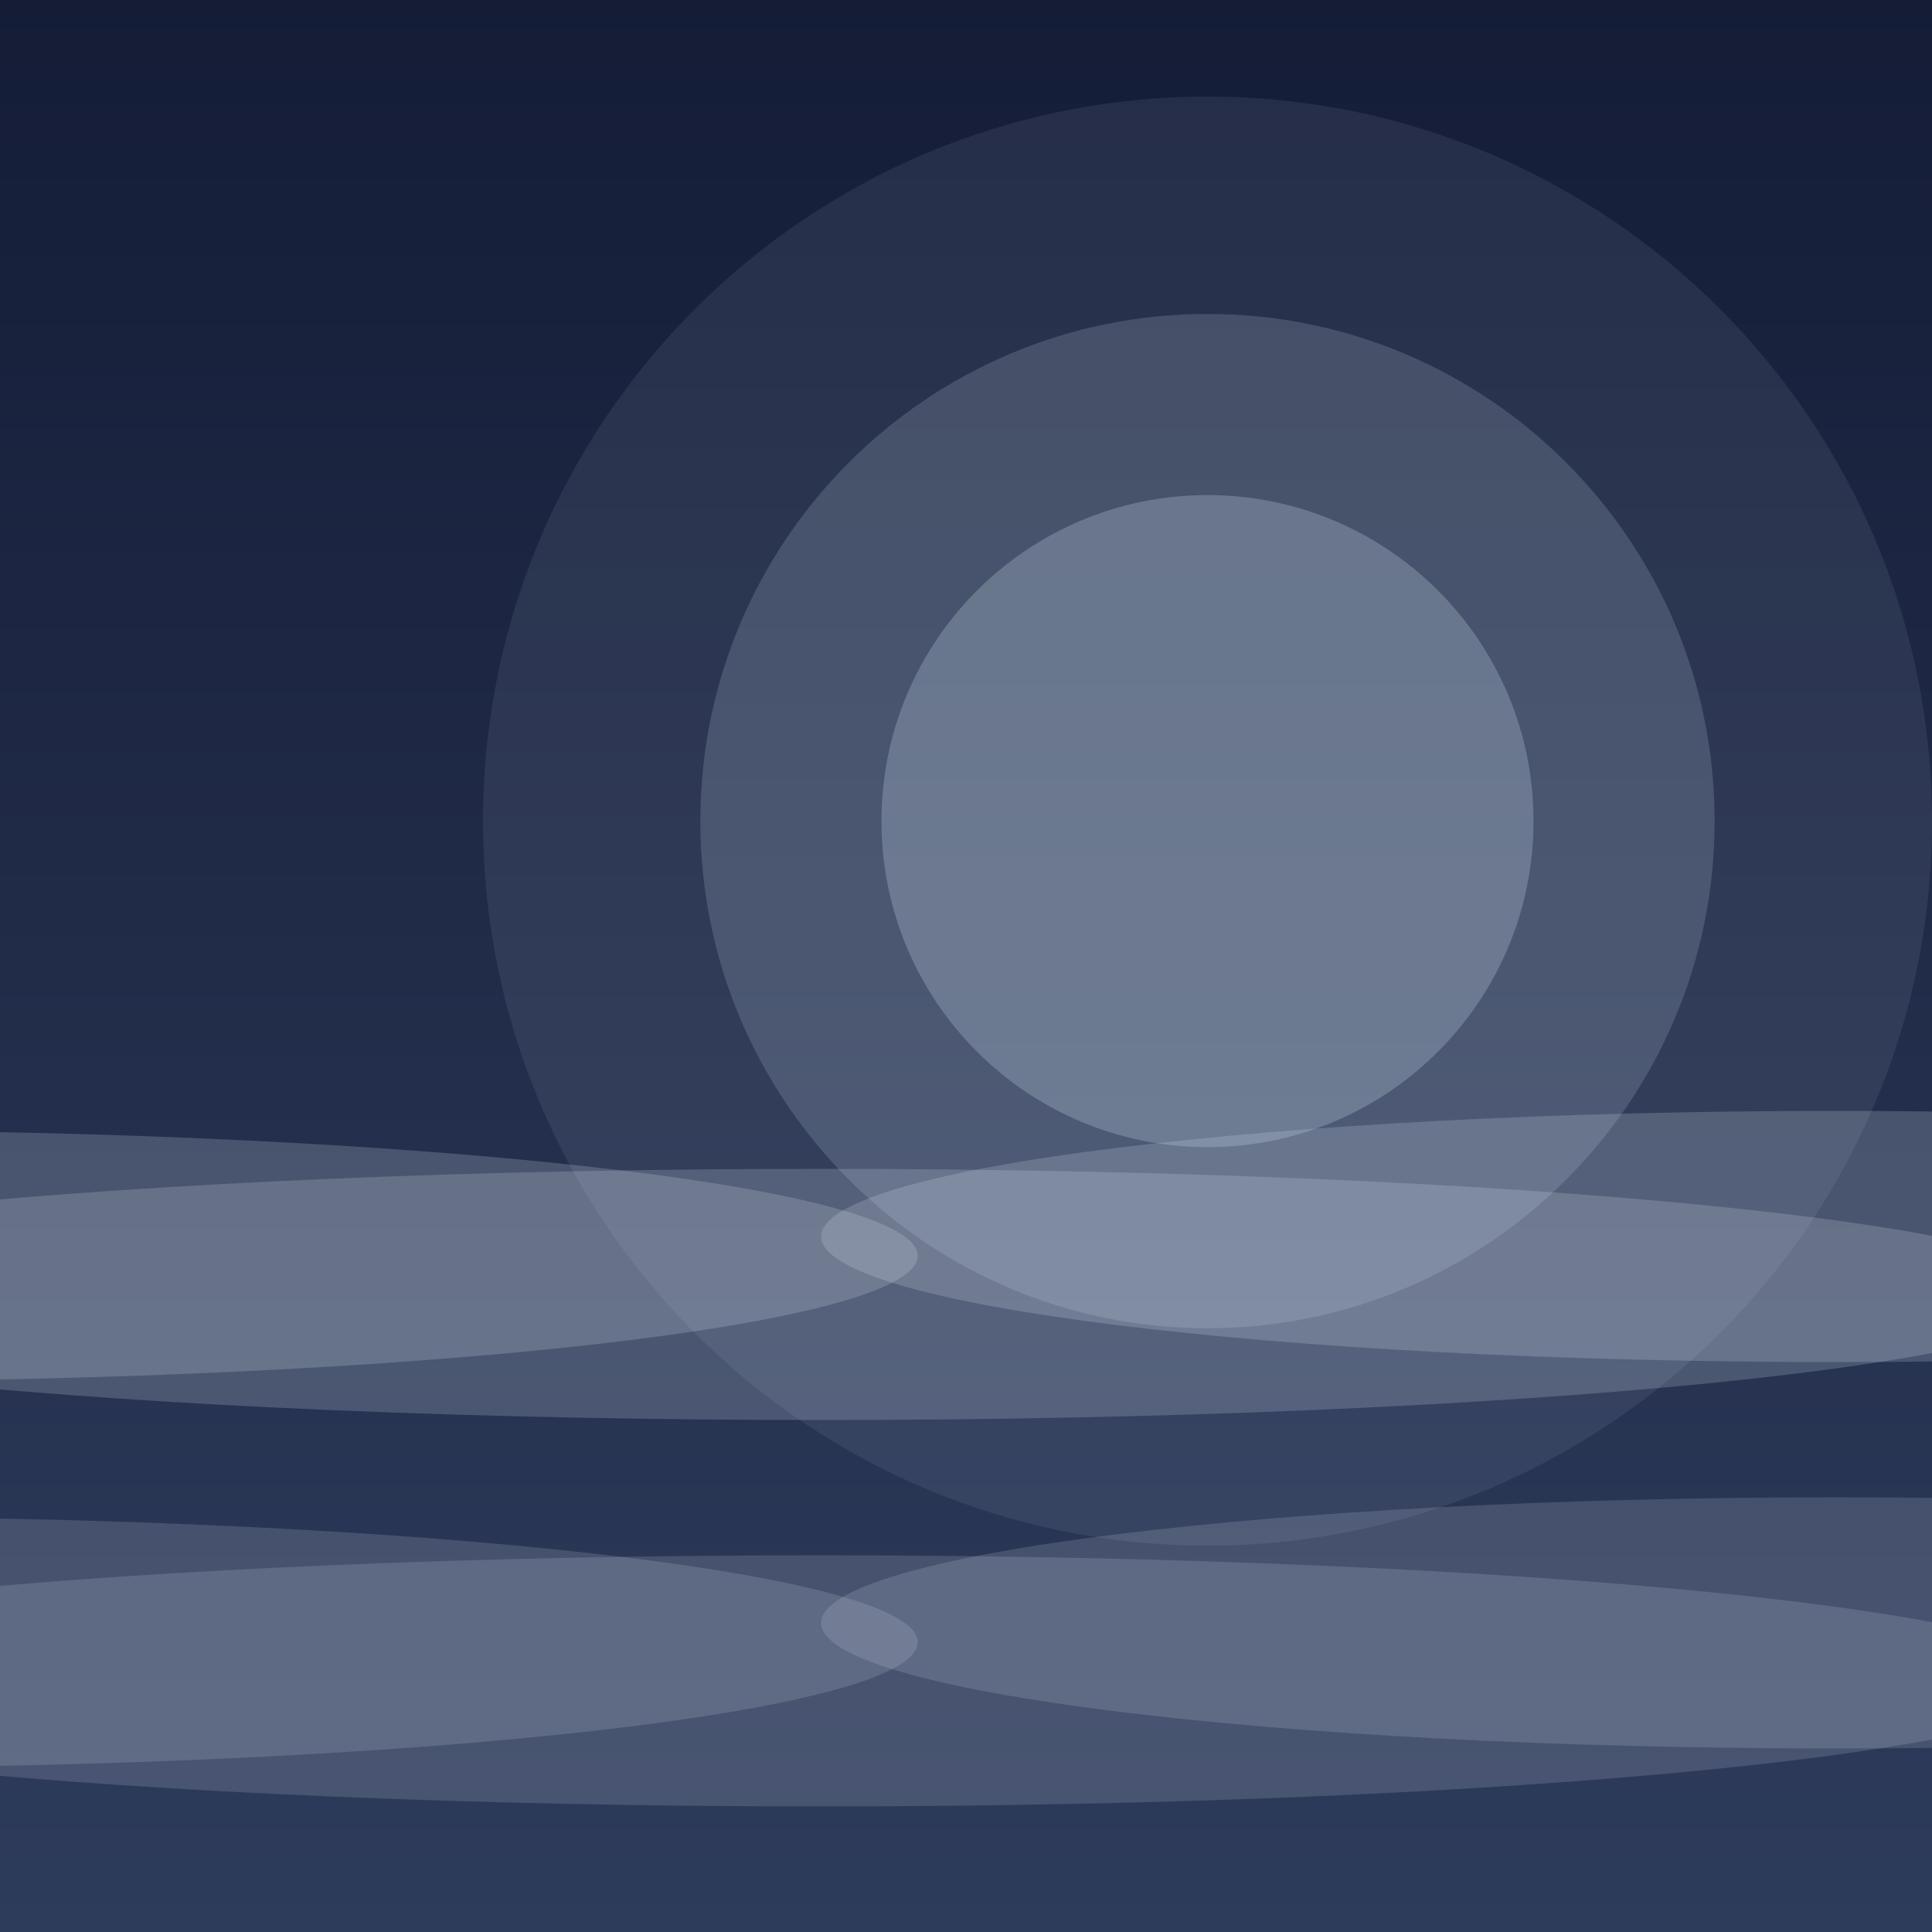
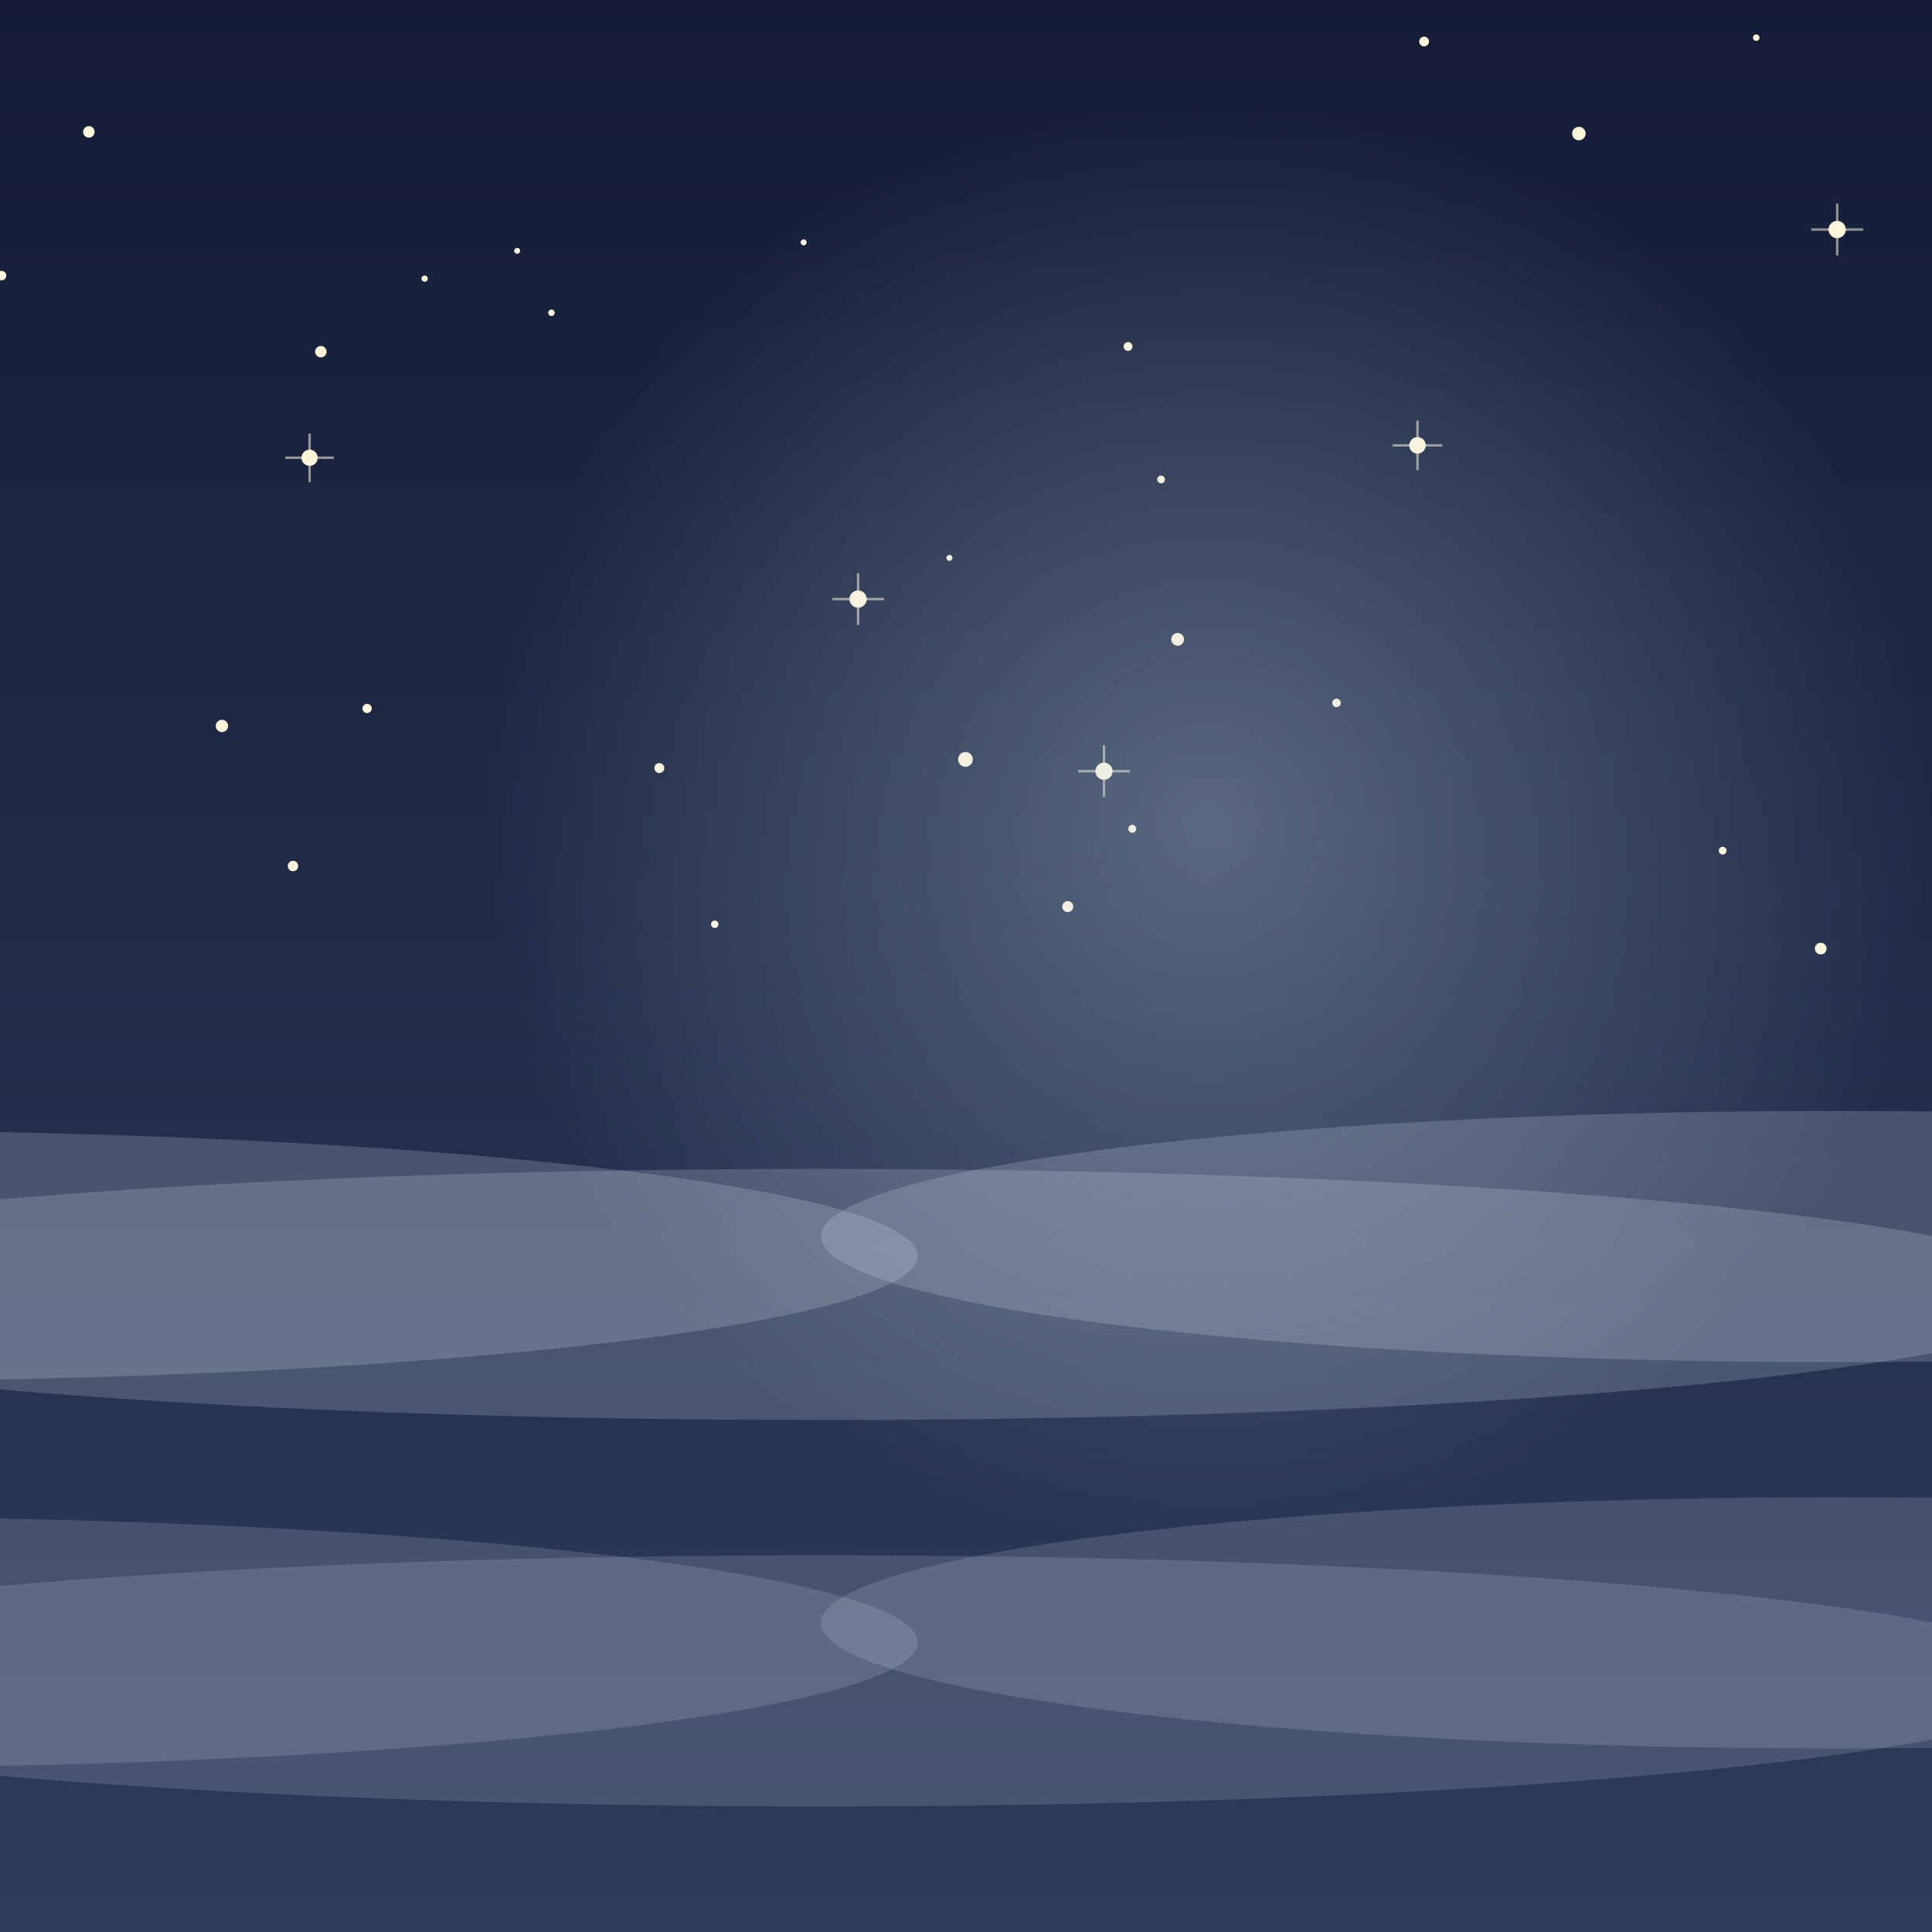
<svg xmlns="http://www.w3.org/2000/svg" width="400" height="400" viewBox="0 0 400 400">
  <defs>
-     <linearGradient id="by" x1="0" y1="0" x2="0" y2="1">
-       <stop offset="0" stop-color="#141C36" />
-       <stop offset="1" stop-color="#2E3C5C" />
+     <linearGradient id="byC" x1="0" y1="0" x2="0" y2="1">
+       <stop offset="0" stop-color="#141C36" stop-opacity="1" />
+       <stop offset="1" stop-color="#2E3C5C" stop-opacity="1" />
    </linearGradient>
  </defs>
-   <rect x="0" y="0" width="400" height="400" fill="url(#by)" />
-   <ellipse cx="-40" cy="260" rx="230" ry="26" fill="rgba(220,230,242,0.2)" />
-   <ellipse cx="170" cy="268" rx="260" ry="26" fill="rgba(220,230,242,0.2)" />
-   <ellipse cx="380" cy="256" rx="210" ry="26" fill="rgba(220,230,242,0.2)" />
-   <ellipse cx="-40" cy="340" rx="230" ry="26" fill="rgba(220,230,242,0.16)" />
-   <ellipse cx="170" cy="348" rx="260" ry="26" fill="rgba(220,230,242,0.16)" />
-   <ellipse cx="380" cy="336" rx="210" ry="26" fill="rgba(220,230,242,0.16)" />
-   <circle cx="250" cy="170" r="150" fill="rgba(200,220,235,0.09)" />
-   <circle cx="250" cy="170" r="105" fill="rgba(200,220,235,0.18)" />
-   <circle cx="250" cy="170" r="67.5" fill="rgba(200,220,235,0.26)" />
+   <rect x="0" y="0" width="400" height="400" fill="url(#byC)" />
+   <circle cx="0.32" cy="57.06" r="0.98" fill="#FFF6DC">
+     <animate attributeName="opacity" values="1;0.25;1" dur="2.64s" begin="-2.14s" repeatCount="indefinite" />
+   </circle>
+   <circle cx="45.95" cy="150.3" r="1.28" fill="#FFF6DC">
+     <animate attributeName="opacity" values="1;0.25;1" dur="3.38s" begin="-1.37s" repeatCount="indefinite" />
+   </circle>
+   <circle cx="293.48" cy="92.21" r="1.71" fill="#FFF6DC">
+     <animate attributeName="opacity" values="1;0.25;1" dur="3.08s" begin="-1.23s" repeatCount="indefinite" />
+   </circle>
+   <path d="M293.48,87.08 L293.48,97.34 M288.35,92.21 L298.61,92.21" stroke="#FFF6DC" stroke-width="0.5" opacity=".55" />
+   <circle cx="199.89" cy="157.22" r="1.53" fill="#FFF6DC">
+     <animate attributeName="opacity" values="1;0.25;1" dur="3.68s" begin="-2.76s" repeatCount="indefinite" />
+   </circle>
+   <circle cx="66.43" cy="72.81" r="1.18" fill="#FFF6DC">
+     <animate attributeName="opacity" values="1;0.25;1" dur="4.33s" begin="-2s" repeatCount="indefinite" />
+   </circle>
+   <circle cx="87.92" cy="57.69" r="0.65" fill="#FFF6DC">
+     <animate attributeName="opacity" values="1;0.25;1" dur="1.84s" begin="-1.51s" repeatCount="indefinite" />
+   </circle>
+   <circle cx="376.96" cy="196.4" r="1.21" fill="#FFF6DC">
+     <animate attributeName="opacity" values="1;0.25;1" dur="3.86s" begin="-1.33s" repeatCount="indefinite" />
+   </circle>
+   <circle cx="60.66" cy="179.3" r="1.08" fill="#FFF6DC">
+     <animate attributeName="opacity" values="1;0.25;1" dur="2.05s" begin="-1.84s" repeatCount="indefinite" />
+   </circle>
+   <circle cx="380.37" cy="47.52" r="1.79" fill="#FFF6DC">
+     <animate attributeName="opacity" values="1;0.25;1" dur="2.03s" begin="-1.63s" repeatCount="indefinite" />
+   </circle>
+   <path d="M380.37,42.15 L380.37,52.89 M375,47.52 L385.74,47.52" stroke="#FFF6DC" stroke-width="0.5" opacity=".55" />
+   <circle cx="136.51" cy="159.02" r="1.03" fill="#FFF6DC">
+     <animate attributeName="opacity" values="1;0.25;1" dur="3.21s" begin="-0.25s" repeatCount="indefinite" />
+   </circle>
+   <circle cx="166.39" cy="50.18" r="0.62" fill="#FFF6DC">
+     <animate attributeName="opacity" values="1;0.25;1" dur="3.79s" begin="-1.08s" repeatCount="indefinite" />
+   </circle>
+   <circle cx="326.89" cy="27.65" r="1.4" fill="#FFF6DC">
+     <animate attributeName="opacity" values="1;0.25;1" dur="3.96s" begin="-0.46s" repeatCount="indefinite" />
+   </circle>
+   <circle cx="147.98" cy="191.36" r="0.77" fill="#FFF6DC">
+     <animate attributeName="opacity" values="1;0.25;1" dur="2.38s" begin="-1.55s" repeatCount="indefinite" />
+   </circle>
+   <circle cx="356.66" cy="176.12" r="0.8" fill="#FFF6DC">
+     <animate attributeName="opacity" values="1;0.25;1" dur="3.68s" begin="-1.65s" repeatCount="indefinite" />
+   </circle>
+   <circle cx="228.57" cy="159.67" r="1.78" fill="#FFF6DC">
+     <animate attributeName="opacity" values="1;0.25;1" dur="2.57s" begin="-1.3s" repeatCount="indefinite" />
+   </circle>
+   <path d="M228.57,154.33 L228.57,165.01 M223.23,159.67 L233.91,159.67" stroke="#FFF6DC" stroke-width="0.5" opacity=".55" />
+   <circle cx="363.61" cy="7.8" r="0.67" fill="#FFF6DC">
+     <animate attributeName="opacity" values="1;0.25;1" dur="4.17s" begin="-3.3s" repeatCount="indefinite" />
+   </circle>
+   <circle cx="243.82" cy="132.38" r="1.32" fill="#FFF6DC">
+     <animate attributeName="opacity" values="1;0.25;1" dur="3.19s" begin="-2.21s" repeatCount="indefinite" />
+   </circle>
+   <circle cx="233.55" cy="71.74" r="0.92" fill="#FFF6DC">
+     <animate attributeName="opacity" values="1;0.25;1" dur="4.26s" begin="-3.18s" repeatCount="indefinite" />
+   </circle>
+   <circle cx="221.07" cy="187.7" r="1.14" fill="#FFF6DC">
+     <animate attributeName="opacity" values="1;0.25;1" dur="3.99s" begin="-2.8s" repeatCount="indefinite" />
+   </circle>
+   <circle cx="177.66" cy="124.03" r="1.79" fill="#FFF6DC">
+     <animate attributeName="opacity" values="1;0.25;1" dur="2.32s" begin="-2.22s" repeatCount="indefinite" />
+   </circle>
+   <path d="M177.66,118.66 L177.66,129.4 M172.29,124.03 L183.03,124.03" stroke="#FFF6DC" stroke-width="0.5" opacity=".55" />
+   <circle cx="107.08" cy="51.93" r="0.61" fill="#FFF6DC">
+     <animate attributeName="opacity" values="1;0.25;1" dur="1.83s" begin="-0.96s" repeatCount="indefinite" />
+   </circle>
+   <circle cx="294.85" cy="8.6" r="1.01" fill="#FFF6DC">
+     <animate attributeName="opacity" values="1;0.25;1" dur="4.35s" begin="-1.51s" repeatCount="indefinite" />
+   </circle>
+   <circle cx="196.57" cy="115.51" r="0.62" fill="#FFF6DC">
+     <animate attributeName="opacity" values="1;0.25;1" dur="4.31s" begin="-0.47s" repeatCount="indefinite" />
+   </circle>
+   <circle cx="18.4" cy="27.3" r="1.19" fill="#FFF6DC">
+     <animate attributeName="opacity" values="1;0.25;1" dur="2.28s" begin="-0.39s" repeatCount="indefinite" />
+   </circle>
+   <circle cx="76.01" cy="146.68" r="0.96" fill="#FFF6DC">
+     <animate attributeName="opacity" values="1;0.25;1" dur="3.99s" begin="-2.85s" repeatCount="indefinite" />
+   </circle>
+   <circle cx="276.71" cy="145.53" r="0.88" fill="#FFF6DC">
+     <animate attributeName="opacity" values="1;0.25;1" dur="2.5s" begin="-0.18s" repeatCount="indefinite" />
+   </circle>
+   <circle cx="234.42" cy="171.59" r="0.82" fill="#FFF6DC">
+     <animate attributeName="opacity" values="1;0.25;1" dur="3.92s" begin="-3.79s" repeatCount="indefinite" />
+   </circle>
+   <circle cx="64.1" cy="94.77" r="1.68" fill="#FFF6DC">
+     <animate attributeName="opacity" values="1;0.25;1" dur="2.6s" begin="-1.05s" repeatCount="indefinite" />
+   </circle>
+   <path d="M64.1,89.73 L64.1,99.81 M59.06,94.77 L69.14,94.77" stroke="#FFF6DC" stroke-width="0.5" opacity=".55" />
+   <circle cx="240.39" cy="99.26" r="0.8" fill="#FFF6DC">
+     <animate attributeName="opacity" values="1;0.25;1" dur="4.3s" begin="-1.35s" repeatCount="indefinite" />
+   </circle>
+   <circle cx="114.17" cy="64.76" r="0.67" fill="#FFF6DC">
+     <animate attributeName="opacity" values="1;0.25;1" dur="3.01s" begin="-1.02s" repeatCount="indefinite" />
+   </circle>
+   <g>
+     <animateTransform attributeName="transform" type="translate" values="-30 0;30 0;-30 0" keySplines="0.45 0 0.55 1;0.45 0 0.55 1" keyTimes="0;0.5;1" calcMode="spline" dur="14s" begin="0s" repeatCount="indefinite" additive="sum" />
+     <ellipse cx="-40" cy="260" rx="230" ry="26" fill="rgb(220,230,242)" opacity="0.2" />
+     <ellipse cx="170" cy="268" rx="260" ry="26" fill="rgb(220,230,242)" opacity="0.2" />
+     <ellipse cx="380" cy="256" rx="210" ry="26" fill="rgb(220,230,242)" opacity="0.2" />
+   </g>
+   <g>
+     <animateTransform attributeName="transform" type="translate" values="-30 0;30 0;-30 0" keySplines="0.45 0 0.55 1;0.45 0 0.55 1" keyTimes="0;0.5;1" calcMode="spline" dur="18s" begin="0s" repeatCount="indefinite" additive="sum" />
+     <ellipse cx="-40" cy="340" rx="230" ry="26" fill="rgb(220,230,242)" opacity="0.16" />
+     <ellipse cx="170" cy="348" rx="260" ry="26" fill="rgb(220,230,242)" opacity="0.16" />
+     <ellipse cx="380" cy="336" rx="210" ry="26" fill="rgb(220,230,242)" opacity="0.16" />
+   </g>
+   <defs>
+     <radialGradient id="byH" cx="0.5" cy="0.5" r="0.5">
+       <stop offset="0" stop-color="rgb(200,220,235)" stop-opacity="0.35" />
+       <stop offset="1" stop-color="rgb(200,220,235)" stop-opacity="0" />
+     </radialGradient>
+   </defs>
+   <circle cx="250" cy="170" r="150" fill="url(#byH)">
+     <animate attributeName="r" values="127.5;165;127.5" dur="3.6s" begin="0s" repeatCount="indefinite" />
+   </circle>
</svg>
